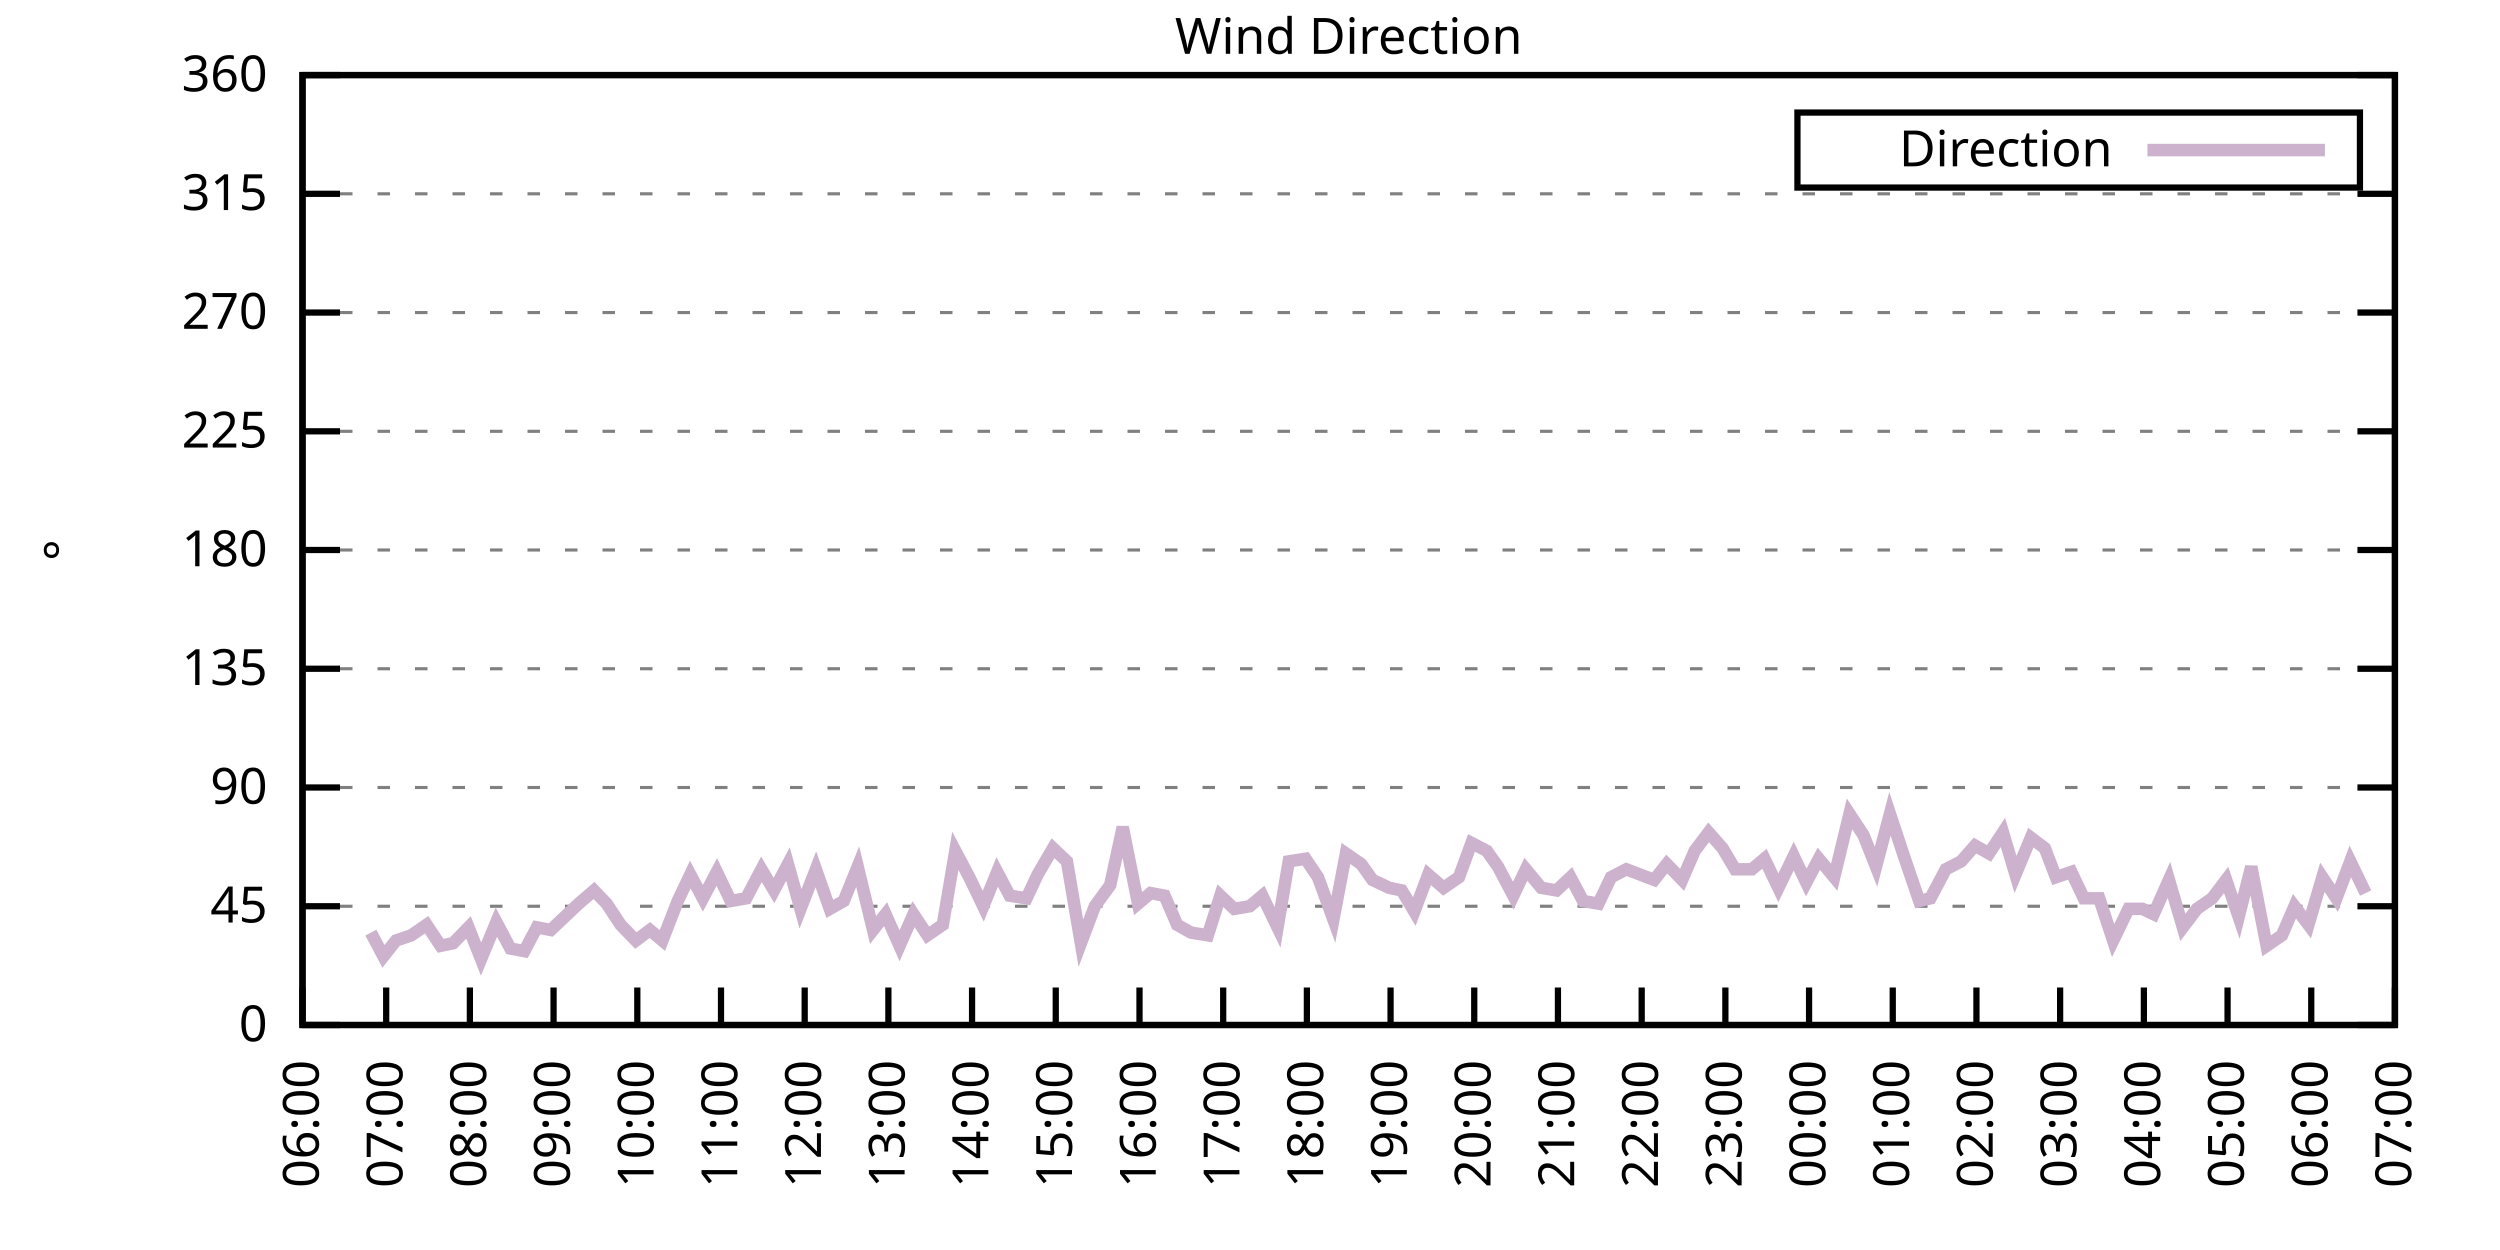
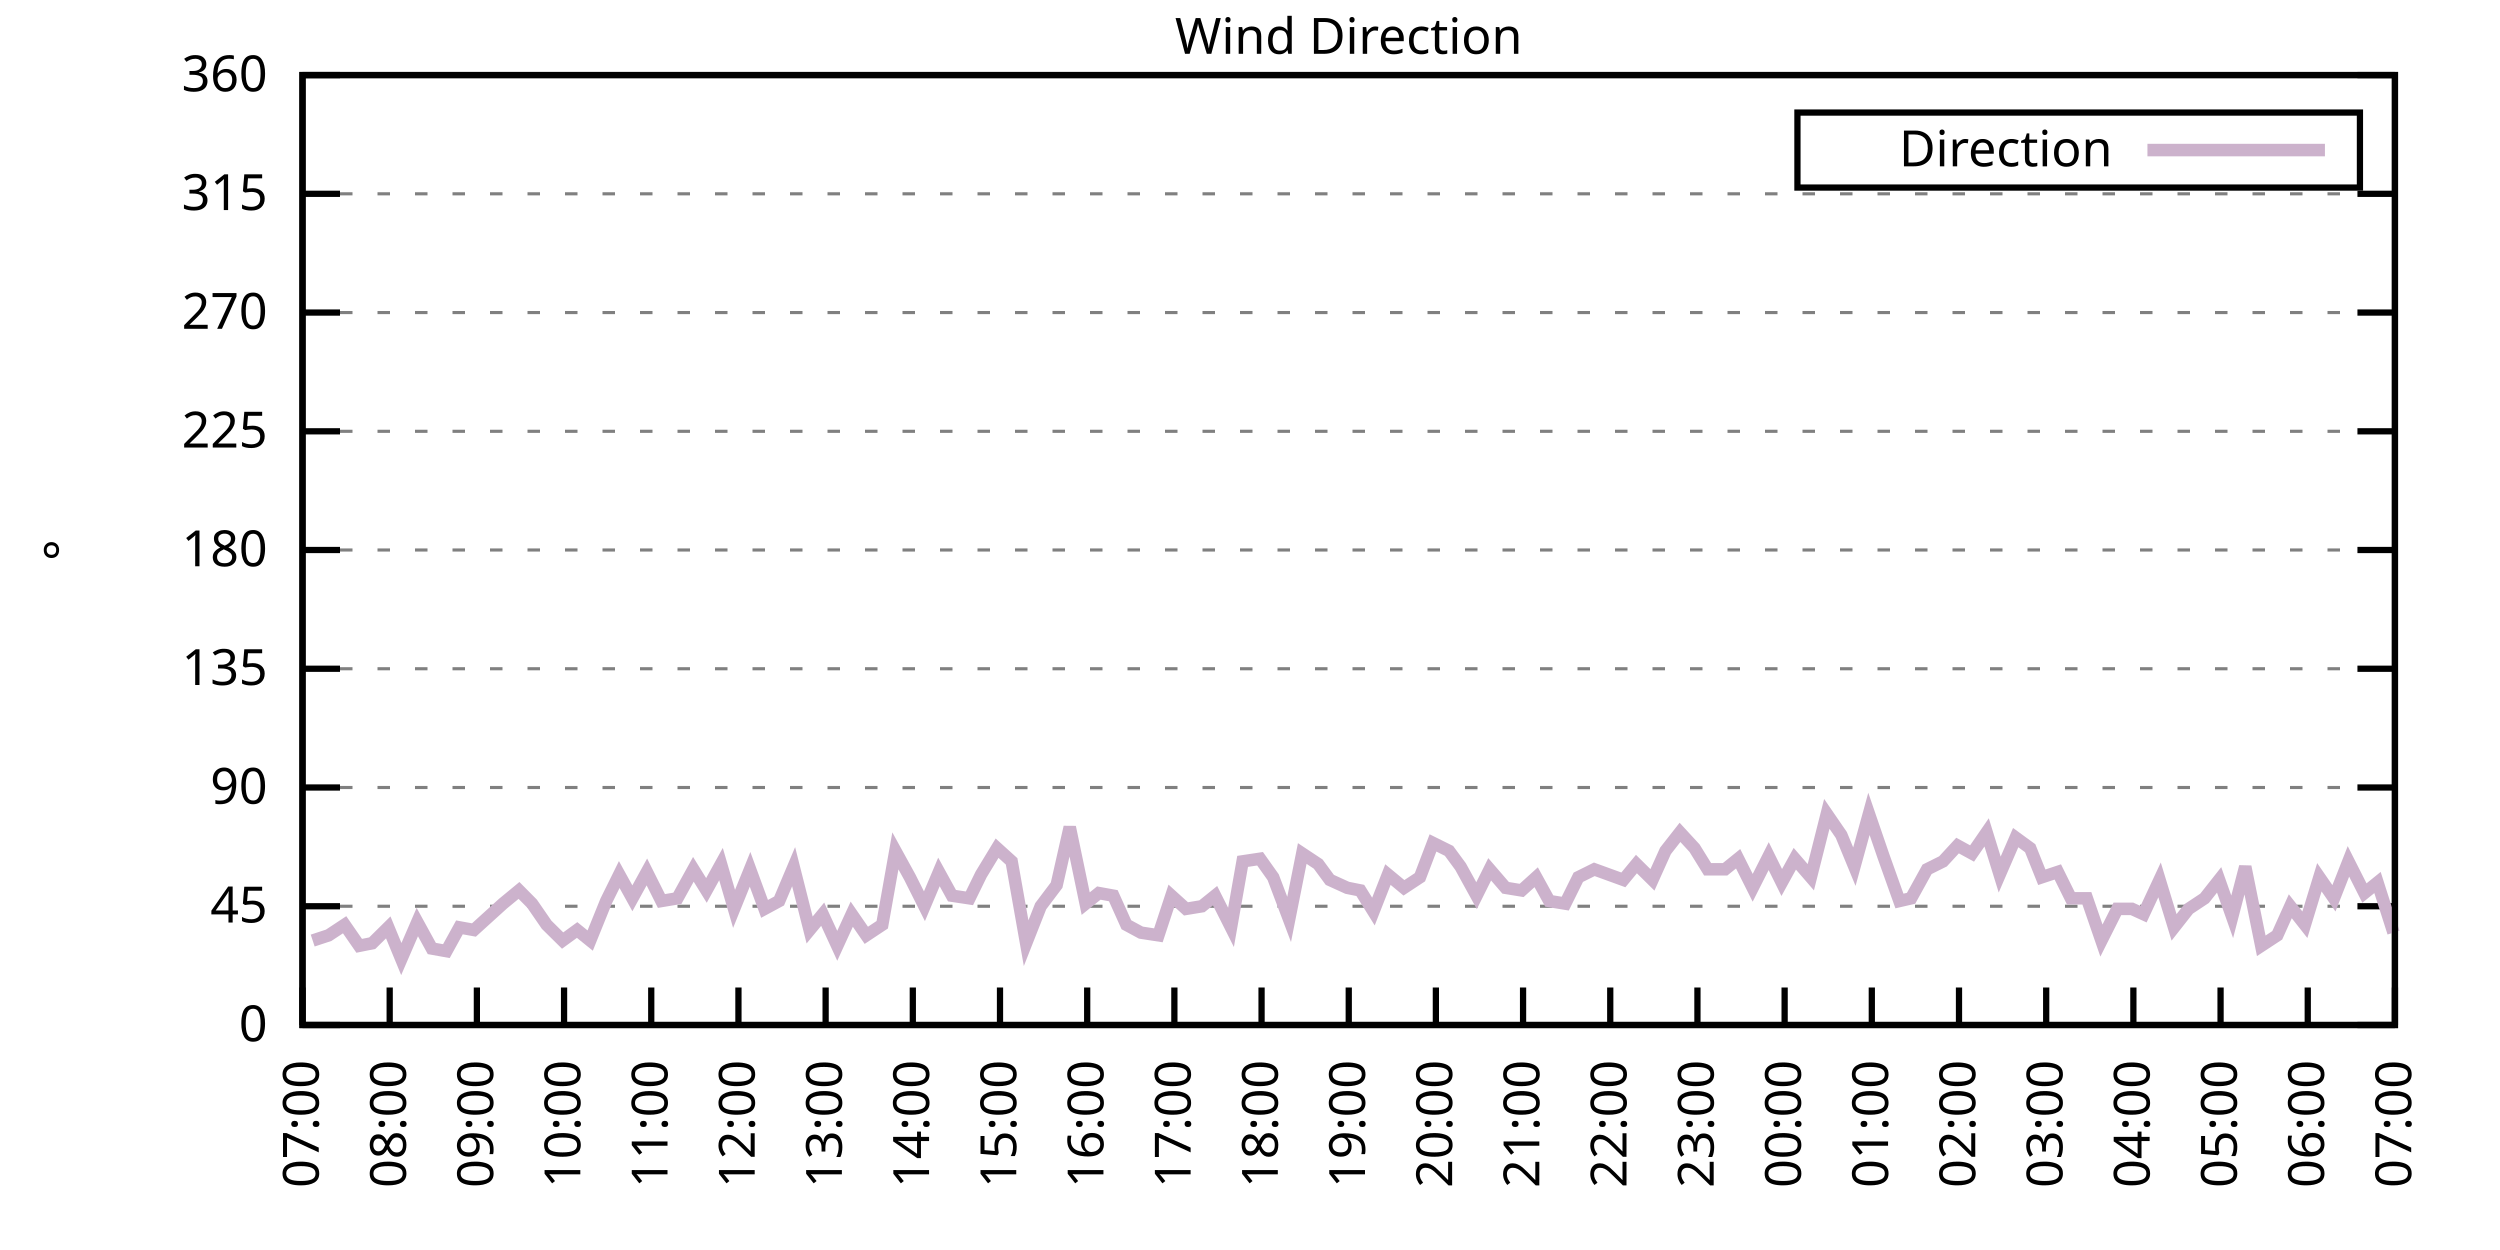
<svg xmlns="http://www.w3.org/2000/svg" xmlns:xlink="http://www.w3.org/1999/xlink" width="400" height="200" viewBox="0 0 400 200">
  <g id="gnuplot_canvas">
    <rect x="0" y="0" width="400" height="200" fill="none" />
    <defs>
      <circle id="gpDot" r="0.5" stroke-width="0.5" stroke="currentColor" />
      <path id="gpPt0" stroke-width="0.333" stroke="currentColor" d="M-1,0 h2 M0,-1 v2" />
      <path id="gpPt1" stroke-width="0.333" stroke="currentColor" d="M-1,-1 L1,1 M1,-1 L-1,1" />
      <path id="gpPt2" stroke-width="0.333" stroke="currentColor" d="M-1,0 L1,0 M0,-1 L0,1 M-1,-1 L1,1 M-1,1 L1,-1" />
      <rect id="gpPt3" stroke-width="0.333" stroke="currentColor" x="-1" y="-1" width="2" height="2" />
      <rect id="gpPt4" stroke-width="0.333" stroke="currentColor" fill="currentColor" x="-1" y="-1" width="2" height="2" />
      <circle id="gpPt5" stroke-width="0.333" stroke="currentColor" cx="0" cy="0" r="1" />
      <use xlink:href="#gpPt5" id="gpPt6" fill="currentColor" stroke="none" />
      <path id="gpPt7" stroke-width="0.333" stroke="currentColor" d="M0,-1.33 L-1.33,0.67 L1.33,0.67 z" />
      <use xlink:href="#gpPt7" id="gpPt8" fill="currentColor" stroke="none" />
      <use xlink:href="#gpPt7" id="gpPt9" stroke="currentColor" transform="rotate(180)" />
      <use xlink:href="#gpPt9" id="gpPt10" fill="currentColor" stroke="none" />
      <use xlink:href="#gpPt3" id="gpPt11" stroke="currentColor" transform="rotate(45)" />
      <use xlink:href="#gpPt11" id="gpPt12" fill="currentColor" stroke="none" />
      <path id="gpPt13" stroke-width="0.333" stroke="currentColor" d="M0,1.330 L1.265,0.411 L0.782,-1.067 L-0.782,-1.076 L-1.265,0.411 z" />
      <use xlink:href="#gpPt13" id="gpPt14" fill="currentColor" stroke="none" />
      <filter id="textbox" filterUnits="objectBoundingBox" x="0" y="0" height="1" width="1">
        <feFlood flood-color="white" flood-opacity="1" result="bgnd" />
        <feComposite in="SourceGraphic" in2="bgnd" operator="atop" />
      </filter>
      <filter id="greybox" filterUnits="objectBoundingBox" x="0" y="0" height="1" width="1">
        <feFlood flood-color="lightgrey" flood-opacity="1" result="grey" />
        <feComposite in="SourceGraphic" in2="grey" operator="atop" />
      </filter>
    </defs>
    <g fill="none" color="white" stroke="currentColor" stroke-width="1.00" stroke-linecap="butt" stroke-linejoin="miter">
</g>
    <g fill="none" color="black" stroke="currentColor" stroke-width="1.00" stroke-linecap="butt" stroke-linejoin="miter">
      <g stroke="none" shape-rendering="crispEdges">
        <polygon fill="rgb(255, 255, 255)" points="48.40,164.00 383.18,164.00 383.18,12.02 48.40,12.02 " />
      </g>
    </g>
    <g fill="none" color="black" stroke="currentColor" stroke-width="1.00" stroke-linecap="butt" stroke-linejoin="miter">
</g>
    <g fill="none" color="black" stroke="black" stroke-width="0.50" stroke-linecap="butt" stroke-linejoin="miter">
</g>
    <g fill="none" color="gray" stroke="currentColor" stroke-width="0.50" stroke-linecap="butt" stroke-linejoin="miter">
      <path stroke="gray" stroke-dasharray="2,4" class="gridline" d="M48.40,164.00 L383.19,164.00  " />
    </g>
    <g fill="none" color="gray" stroke="gray" stroke-width="1.00" stroke-linecap="butt" stroke-linejoin="miter">
</g>
    <g fill="none" color="black" stroke="currentColor" stroke-width="1.00" stroke-linecap="butt" stroke-linejoin="miter">
      <path stroke="black" d="M48.40,164.00 L54.40,164.00 M383.19,164.00 L377.19,164.00  " />
      <g transform="translate(42.80,166.60)" stroke="none" fill="black" font-family="Sans" font-size="8.00" text-anchor="end">
        <text>
          <tspan font-family="Sans"> 0</tspan>
        </text>
      </g>
    </g>
    <g fill="none" color="black" stroke="currentColor" stroke-width="1.00" stroke-linecap="butt" stroke-linejoin="miter">
</g>
    <g fill="none" color="black" stroke="black" stroke-width="0.50" stroke-linecap="butt" stroke-linejoin="miter">
</g>
    <g fill="none" color="gray" stroke="currentColor" stroke-width="0.50" stroke-linecap="butt" stroke-linejoin="miter">
      <path stroke="gray" stroke-dasharray="2,4" class="gridline" d="M48.40,145.00 L383.19,145.00  " />
    </g>
    <g fill="none" color="gray" stroke="gray" stroke-width="1.00" stroke-linecap="butt" stroke-linejoin="miter">
</g>
    <g fill="none" color="black" stroke="currentColor" stroke-width="1.00" stroke-linecap="butt" stroke-linejoin="miter">
      <path stroke="black" d="M48.40,145.00 L54.40,145.00 M383.19,145.00 L377.19,145.00  " />
      <g transform="translate(42.80,147.60)" stroke="none" fill="black" font-family="Sans" font-size="8.00" text-anchor="end">
        <text>
          <tspan font-family="Sans"> 45</tspan>
        </text>
      </g>
    </g>
    <g fill="none" color="black" stroke="currentColor" stroke-width="1.00" stroke-linecap="butt" stroke-linejoin="miter">
</g>
    <g fill="none" color="black" stroke="black" stroke-width="0.50" stroke-linecap="butt" stroke-linejoin="miter">
</g>
    <g fill="none" color="gray" stroke="currentColor" stroke-width="0.50" stroke-linecap="butt" stroke-linejoin="miter">
      <path stroke="gray" stroke-dasharray="2,4" class="gridline" d="M48.40,126.00 L383.19,126.00  " />
    </g>
    <g fill="none" color="gray" stroke="gray" stroke-width="1.00" stroke-linecap="butt" stroke-linejoin="miter">
</g>
    <g fill="none" color="black" stroke="currentColor" stroke-width="1.00" stroke-linecap="butt" stroke-linejoin="miter">
      <path stroke="black" d="M48.40,126.00 L54.40,126.00 M383.19,126.00 L377.19,126.00  " />
      <g transform="translate(42.80,128.60)" stroke="none" fill="black" font-family="Sans" font-size="8.00" text-anchor="end">
        <text>
          <tspan font-family="Sans"> 90</tspan>
        </text>
      </g>
    </g>
    <g fill="none" color="black" stroke="currentColor" stroke-width="1.00" stroke-linecap="butt" stroke-linejoin="miter">
</g>
    <g fill="none" color="black" stroke="black" stroke-width="0.50" stroke-linecap="butt" stroke-linejoin="miter">
</g>
    <g fill="none" color="gray" stroke="currentColor" stroke-width="0.50" stroke-linecap="butt" stroke-linejoin="miter">
      <path stroke="gray" stroke-dasharray="2,4" class="gridline" d="M48.40,107.00 L383.19,107.00  " />
    </g>
    <g fill="none" color="gray" stroke="gray" stroke-width="1.00" stroke-linecap="butt" stroke-linejoin="miter">
</g>
    <g fill="none" color="black" stroke="currentColor" stroke-width="1.00" stroke-linecap="butt" stroke-linejoin="miter">
      <path stroke="black" d="M48.40,107.00 L54.40,107.00 M383.19,107.00 L377.19,107.00  " />
      <g transform="translate(42.80,109.60)" stroke="none" fill="black" font-family="Sans" font-size="8.00" text-anchor="end">
        <text>
          <tspan font-family="Sans"> 135</tspan>
        </text>
      </g>
    </g>
    <g fill="none" color="black" stroke="currentColor" stroke-width="1.00" stroke-linecap="butt" stroke-linejoin="miter">
</g>
    <g fill="none" color="black" stroke="black" stroke-width="0.50" stroke-linecap="butt" stroke-linejoin="miter">
</g>
    <g fill="none" color="gray" stroke="currentColor" stroke-width="0.50" stroke-linecap="butt" stroke-linejoin="miter">
      <path stroke="gray" stroke-dasharray="2,4" class="gridline" d="M48.40,88.00 L383.19,88.00  " />
    </g>
    <g fill="none" color="gray" stroke="gray" stroke-width="1.00" stroke-linecap="butt" stroke-linejoin="miter">
</g>
    <g fill="none" color="black" stroke="currentColor" stroke-width="1.00" stroke-linecap="butt" stroke-linejoin="miter">
      <path stroke="black" d="M48.40,88.00 L54.40,88.00 M383.19,88.00 L377.19,88.00  " />
      <g transform="translate(42.80,90.60)" stroke="none" fill="black" font-family="Sans" font-size="8.00" text-anchor="end">
        <text>
          <tspan font-family="Sans"> 180</tspan>
        </text>
      </g>
    </g>
    <g fill="none" color="black" stroke="currentColor" stroke-width="1.00" stroke-linecap="butt" stroke-linejoin="miter">
</g>
    <g fill="none" color="black" stroke="black" stroke-width="0.50" stroke-linecap="butt" stroke-linejoin="miter">
</g>
    <g fill="none" color="gray" stroke="currentColor" stroke-width="0.50" stroke-linecap="butt" stroke-linejoin="miter">
      <path stroke="gray" stroke-dasharray="2,4" class="gridline" d="M48.40,69.01 L383.19,69.01  " />
    </g>
    <g fill="none" color="gray" stroke="gray" stroke-width="1.00" stroke-linecap="butt" stroke-linejoin="miter">
</g>
    <g fill="none" color="black" stroke="currentColor" stroke-width="1.00" stroke-linecap="butt" stroke-linejoin="miter">
      <path stroke="black" d="M48.40,69.01 L54.40,69.01 M383.19,69.01 L377.19,69.01  " />
      <g transform="translate(42.80,71.61)" stroke="none" fill="black" font-family="Sans" font-size="8.00" text-anchor="end">
        <text>
          <tspan font-family="Sans"> 225</tspan>
        </text>
      </g>
    </g>
    <g fill="none" color="black" stroke="currentColor" stroke-width="1.00" stroke-linecap="butt" stroke-linejoin="miter">
</g>
    <g fill="none" color="black" stroke="black" stroke-width="0.50" stroke-linecap="butt" stroke-linejoin="miter">
</g>
    <g fill="none" color="gray" stroke="currentColor" stroke-width="0.50" stroke-linecap="butt" stroke-linejoin="miter">
      <path stroke="gray" stroke-dasharray="2,4" class="gridline" d="M48.40,50.01 L383.19,50.01  " />
    </g>
    <g fill="none" color="gray" stroke="gray" stroke-width="1.00" stroke-linecap="butt" stroke-linejoin="miter">
</g>
    <g fill="none" color="black" stroke="currentColor" stroke-width="1.00" stroke-linecap="butt" stroke-linejoin="miter">
      <path stroke="black" d="M48.40,50.01 L54.40,50.01 M383.19,50.01 L377.19,50.01  " />
      <g transform="translate(42.80,52.61)" stroke="none" fill="black" font-family="Sans" font-size="8.00" text-anchor="end">
        <text>
          <tspan font-family="Sans"> 270</tspan>
        </text>
      </g>
    </g>
    <g fill="none" color="black" stroke="currentColor" stroke-width="1.00" stroke-linecap="butt" stroke-linejoin="miter">
</g>
    <g fill="none" color="black" stroke="black" stroke-width="0.50" stroke-linecap="butt" stroke-linejoin="miter">
</g>
    <g fill="none" color="gray" stroke="currentColor" stroke-width="0.50" stroke-linecap="butt" stroke-linejoin="miter">
      <path stroke="gray" stroke-dasharray="2,4" class="gridline" d="M48.40,31.01 L383.19,31.01  " />
    </g>
    <g fill="none" color="gray" stroke="gray" stroke-width="1.00" stroke-linecap="butt" stroke-linejoin="miter">
</g>
    <g fill="none" color="black" stroke="currentColor" stroke-width="1.00" stroke-linecap="butt" stroke-linejoin="miter">
      <path stroke="black" d="M48.40,31.01 L54.40,31.01 M383.19,31.01 L377.19,31.01  " />
      <g transform="translate(42.80,33.61)" stroke="none" fill="black" font-family="Sans" font-size="8.00" text-anchor="end">
        <text>
          <tspan font-family="Sans"> 315</tspan>
        </text>
      </g>
    </g>
    <g fill="none" color="black" stroke="currentColor" stroke-width="1.00" stroke-linecap="butt" stroke-linejoin="miter">
</g>
    <g fill="none" color="black" stroke="black" stroke-width="0.50" stroke-linecap="butt" stroke-linejoin="miter">
</g>
    <g fill="none" color="gray" stroke="currentColor" stroke-width="0.50" stroke-linecap="butt" stroke-linejoin="miter">
      <path stroke="gray" stroke-dasharray="2,4" class="gridline" d="M48.40,12.01 L383.19,12.01  " />
    </g>
    <g fill="none" color="gray" stroke="gray" stroke-width="1.00" stroke-linecap="butt" stroke-linejoin="miter">
</g>
    <g fill="none" color="black" stroke="currentColor" stroke-width="1.00" stroke-linecap="butt" stroke-linejoin="miter">
      <path stroke="black" d="M48.40,12.01 L54.40,12.01 M383.19,12.01 L377.19,12.01  " />
      <g transform="translate(42.80,14.61)" stroke="none" fill="black" font-family="Sans" font-size="8.00" text-anchor="end">
        <text>
          <tspan font-family="Sans"> 360</tspan>
        </text>
      </g>
    </g>
    <g fill="none" color="black" stroke="currentColor" stroke-width="1.00" stroke-linecap="butt" stroke-linejoin="miter">
      <path stroke="black" d="M48.40,164.00 L48.40,158.00  " />
      <g transform="translate(51.00,169.60) rotate(270.00)" stroke="none" fill="black" font-family="Sans" font-size="8.00" text-anchor="end">
        <text>
-           <tspan font-family="Sans">06:00</tspan>
-         </text>
-       </g>
-     </g>
-     <g fill="none" color="black" stroke="currentColor" stroke-width="1.00" stroke-linecap="butt" stroke-linejoin="miter">
-       <path stroke="black" d="M61.79,164.00 L61.79,158.00  " />
-       <g transform="translate(64.39,169.60) rotate(270.00)" stroke="none" fill="black" font-family="Sans" font-size="8.00" text-anchor="end">
-         <text>
          <tspan font-family="Sans">07:00</tspan>
        </text>
      </g>
    </g>
    <g fill="none" color="black" stroke="currentColor" stroke-width="1.00" stroke-linecap="butt" stroke-linejoin="miter">
-       <path stroke="black" d="M75.18,164.00 L75.18,158.00  " />
-       <g transform="translate(77.78,169.60) rotate(270.00)" stroke="none" fill="black" font-family="Sans" font-size="8.00" text-anchor="end">
+       <path stroke="black" d="M62.35,164.00 L62.35,158.00  " />
+       <g transform="translate(64.95,169.60) rotate(270.00)" stroke="none" fill="black" font-family="Sans" font-size="8.00" text-anchor="end">
        <text>
          <tspan font-family="Sans">08:00</tspan>
        </text>
      </g>
    </g>
    <g fill="none" color="black" stroke="currentColor" stroke-width="1.00" stroke-linecap="butt" stroke-linejoin="miter">
-       <path stroke="black" d="M88.57,164.00 L88.57,158.00  " />
-       <g transform="translate(91.17,169.60) rotate(270.00)" stroke="none" fill="black" font-family="Sans" font-size="8.00" text-anchor="end">
+       <path stroke="black" d="M76.30,164.00 L76.30,158.00  " />
+       <g transform="translate(78.90,169.60) rotate(270.00)" stroke="none" fill="black" font-family="Sans" font-size="8.00" text-anchor="end">
        <text>
          <tspan font-family="Sans">09:00</tspan>
        </text>
      </g>
    </g>
    <g fill="none" color="black" stroke="currentColor" stroke-width="1.00" stroke-linecap="butt" stroke-linejoin="miter">
-       <path stroke="black" d="M101.97,164.00 L101.97,158.00  " />
-       <g transform="translate(104.57,169.60) rotate(270.00)" stroke="none" fill="black" font-family="Sans" font-size="8.00" text-anchor="end">
+       <path stroke="black" d="M90.25,164.00 L90.25,158.00  " />
+       <g transform="translate(92.85,169.60) rotate(270.00)" stroke="none" fill="black" font-family="Sans" font-size="8.00" text-anchor="end">
        <text>
          <tspan font-family="Sans">10:00</tspan>
        </text>
      </g>
    </g>
    <g fill="none" color="black" stroke="currentColor" stroke-width="1.00" stroke-linecap="butt" stroke-linejoin="miter">
-       <path stroke="black" d="M115.36,164.00 L115.36,158.00  " />
-       <g transform="translate(117.96,169.60) rotate(270.00)" stroke="none" fill="black" font-family="Sans" font-size="8.00" text-anchor="end">
+       <path stroke="black" d="M104.20,164.00 L104.20,158.00  " />
+       <g transform="translate(106.80,169.60) rotate(270.00)" stroke="none" fill="black" font-family="Sans" font-size="8.00" text-anchor="end">
        <text>
          <tspan font-family="Sans">11:00</tspan>
        </text>
      </g>
    </g>
    <g fill="none" color="black" stroke="currentColor" stroke-width="1.00" stroke-linecap="butt" stroke-linejoin="miter">
-       <path stroke="black" d="M128.75,164.00 L128.75,158.00  " />
-       <g transform="translate(131.35,169.60) rotate(270.00)" stroke="none" fill="black" font-family="Sans" font-size="8.00" text-anchor="end">
+       <path stroke="black" d="M118.15,164.00 L118.15,158.00  " />
+       <g transform="translate(120.75,169.60) rotate(270.00)" stroke="none" fill="black" font-family="Sans" font-size="8.00" text-anchor="end">
        <text>
          <tspan font-family="Sans">12:00</tspan>
        </text>
      </g>
    </g>
    <g fill="none" color="black" stroke="currentColor" stroke-width="1.00" stroke-linecap="butt" stroke-linejoin="miter">
-       <path stroke="black" d="M142.14,164.00 L142.14,158.00  " />
-       <g transform="translate(144.74,169.60) rotate(270.00)" stroke="none" fill="black" font-family="Sans" font-size="8.00" text-anchor="end">
+       <path stroke="black" d="M132.10,164.00 L132.10,158.00  " />
+       <g transform="translate(134.70,169.60) rotate(270.00)" stroke="none" fill="black" font-family="Sans" font-size="8.00" text-anchor="end">
        <text>
          <tspan font-family="Sans">13:00</tspan>
        </text>
      </g>
    </g>
    <g fill="none" color="black" stroke="currentColor" stroke-width="1.00" stroke-linecap="butt" stroke-linejoin="miter">
-       <path stroke="black" d="M155.53,164.00 L155.53,158.00  " />
-       <g transform="translate(158.13,169.60) rotate(270.00)" stroke="none" fill="black" font-family="Sans" font-size="8.00" text-anchor="end">
+       <path stroke="black" d="M146.05,164.00 L146.05,158.00  " />
+       <g transform="translate(148.65,169.60) rotate(270.00)" stroke="none" fill="black" font-family="Sans" font-size="8.00" text-anchor="end">
        <text>
          <tspan font-family="Sans">14:00</tspan>
        </text>
      </g>
    </g>
    <g fill="none" color="black" stroke="currentColor" stroke-width="1.00" stroke-linecap="butt" stroke-linejoin="miter">
-       <path stroke="black" d="M168.92,164.00 L168.92,158.00  " />
-       <g transform="translate(171.52,169.60) rotate(270.00)" stroke="none" fill="black" font-family="Sans" font-size="8.00" text-anchor="end">
+       <path stroke="black" d="M160.00,164.00 L160.00,158.00  " />
+       <g transform="translate(162.60,169.60) rotate(270.00)" stroke="none" fill="black" font-family="Sans" font-size="8.00" text-anchor="end">
        <text>
          <tspan font-family="Sans">15:00</tspan>
        </text>
      </g>
    </g>
    <g fill="none" color="black" stroke="currentColor" stroke-width="1.00" stroke-linecap="butt" stroke-linejoin="miter">
-       <path stroke="black" d="M182.32,164.00 L182.32,158.00  " />
-       <g transform="translate(184.92,169.60) rotate(270.00)" stroke="none" fill="black" font-family="Sans" font-size="8.00" text-anchor="end">
+       <path stroke="black" d="M173.95,164.00 L173.95,158.00  " />
+       <g transform="translate(176.55,169.60) rotate(270.00)" stroke="none" fill="black" font-family="Sans" font-size="8.00" text-anchor="end">
        <text>
          <tspan font-family="Sans">16:00</tspan>
        </text>
      </g>
    </g>
    <g fill="none" color="black" stroke="currentColor" stroke-width="1.00" stroke-linecap="butt" stroke-linejoin="miter">
-       <path stroke="black" d="M195.71,164.00 L195.71,158.00  " />
-       <g transform="translate(198.31,169.60) rotate(270.00)" stroke="none" fill="black" font-family="Sans" font-size="8.00" text-anchor="end">
+       <path stroke="black" d="M187.90,164.00 L187.90,158.00  " />
+       <g transform="translate(190.50,169.60) rotate(270.00)" stroke="none" fill="black" font-family="Sans" font-size="8.00" text-anchor="end">
        <text>
          <tspan font-family="Sans">17:00</tspan>
        </text>
      </g>
    </g>
    <g fill="none" color="black" stroke="currentColor" stroke-width="1.00" stroke-linecap="butt" stroke-linejoin="miter">
-       <path stroke="black" d="M209.10,164.00 L209.10,158.00  " />
-       <g transform="translate(211.70,169.60) rotate(270.00)" stroke="none" fill="black" font-family="Sans" font-size="8.00" text-anchor="end">
+       <path stroke="black" d="M201.85,164.00 L201.85,158.00  " />
+       <g transform="translate(204.45,169.60) rotate(270.00)" stroke="none" fill="black" font-family="Sans" font-size="8.00" text-anchor="end">
        <text>
          <tspan font-family="Sans">18:00</tspan>
        </text>
      </g>
    </g>
    <g fill="none" color="black" stroke="currentColor" stroke-width="1.00" stroke-linecap="butt" stroke-linejoin="miter">
-       <path stroke="black" d="M222.49,164.00 L222.49,158.00  " />
-       <g transform="translate(225.09,169.60) rotate(270.00)" stroke="none" fill="black" font-family="Sans" font-size="8.00" text-anchor="end">
+       <path stroke="black" d="M215.80,164.00 L215.80,158.00  " />
+       <g transform="translate(218.40,169.60) rotate(270.00)" stroke="none" fill="black" font-family="Sans" font-size="8.00" text-anchor="end">
        <text>
          <tspan font-family="Sans">19:00</tspan>
        </text>
      </g>
    </g>
    <g fill="none" color="black" stroke="currentColor" stroke-width="1.00" stroke-linecap="butt" stroke-linejoin="miter">
-       <path stroke="black" d="M235.88,164.00 L235.88,158.00  " />
-       <g transform="translate(238.48,169.60) rotate(270.00)" stroke="none" fill="black" font-family="Sans" font-size="8.00" text-anchor="end">
+       <path stroke="black" d="M229.74,164.00 L229.74,158.00  " />
+       <g transform="translate(232.34,169.60) rotate(270.00)" stroke="none" fill="black" font-family="Sans" font-size="8.00" text-anchor="end">
        <text>
          <tspan font-family="Sans">20:00</tspan>
        </text>
      </g>
    </g>
    <g fill="none" color="black" stroke="currentColor" stroke-width="1.00" stroke-linecap="butt" stroke-linejoin="miter">
-       <path stroke="black" d="M249.27,164.00 L249.27,158.00  " />
-       <g transform="translate(251.87,169.60) rotate(270.00)" stroke="none" fill="black" font-family="Sans" font-size="8.00" text-anchor="end">
+       <path stroke="black" d="M243.69,164.00 L243.69,158.00  " />
+       <g transform="translate(246.29,169.60) rotate(270.00)" stroke="none" fill="black" font-family="Sans" font-size="8.00" text-anchor="end">
        <text>
          <tspan font-family="Sans">21:00</tspan>
        </text>
      </g>
    </g>
    <g fill="none" color="black" stroke="currentColor" stroke-width="1.00" stroke-linecap="butt" stroke-linejoin="miter">
-       <path stroke="black" d="M262.67,164.00 L262.67,158.00  " />
-       <g transform="translate(265.27,169.60) rotate(270.00)" stroke="none" fill="black" font-family="Sans" font-size="8.00" text-anchor="end">
+       <path stroke="black" d="M257.64,164.00 L257.64,158.00  " />
+       <g transform="translate(260.24,169.60) rotate(270.00)" stroke="none" fill="black" font-family="Sans" font-size="8.00" text-anchor="end">
        <text>
          <tspan font-family="Sans">22:00</tspan>
        </text>
      </g>
    </g>
    <g fill="none" color="black" stroke="currentColor" stroke-width="1.00" stroke-linecap="butt" stroke-linejoin="miter">
-       <path stroke="black" d="M276.06,164.00 L276.06,158.00  " />
-       <g transform="translate(278.66,169.60) rotate(270.00)" stroke="none" fill="black" font-family="Sans" font-size="8.00" text-anchor="end">
+       <path stroke="black" d="M271.59,164.00 L271.59,158.00  " />
+       <g transform="translate(274.19,169.60) rotate(270.00)" stroke="none" fill="black" font-family="Sans" font-size="8.00" text-anchor="end">
        <text>
          <tspan font-family="Sans">23:00</tspan>
        </text>
      </g>
    </g>
    <g fill="none" color="black" stroke="currentColor" stroke-width="1.00" stroke-linecap="butt" stroke-linejoin="miter">
-       <path stroke="black" d="M289.45,164.00 L289.45,158.00  " />
-       <g transform="translate(292.05,169.60) rotate(270.00)" stroke="none" fill="black" font-family="Sans" font-size="8.00" text-anchor="end">
+       <path stroke="black" d="M285.54,164.00 L285.54,158.00  " />
+       <g transform="translate(288.14,169.60) rotate(270.00)" stroke="none" fill="black" font-family="Sans" font-size="8.00" text-anchor="end">
        <text>
          <tspan font-family="Sans">00:00</tspan>
        </text>
      </g>
    </g>
    <g fill="none" color="black" stroke="currentColor" stroke-width="1.00" stroke-linecap="butt" stroke-linejoin="miter">
-       <path stroke="black" d="M302.84,164.00 L302.84,158.00  " />
-       <g transform="translate(305.44,169.60) rotate(270.00)" stroke="none" fill="black" font-family="Sans" font-size="8.00" text-anchor="end">
+       <path stroke="black" d="M299.49,164.00 L299.49,158.00  " />
+       <g transform="translate(302.09,169.60) rotate(270.00)" stroke="none" fill="black" font-family="Sans" font-size="8.00" text-anchor="end">
        <text>
          <tspan font-family="Sans">01:00</tspan>
        </text>
      </g>
    </g>
    <g fill="none" color="black" stroke="currentColor" stroke-width="1.00" stroke-linecap="butt" stroke-linejoin="miter">
-       <path stroke="black" d="M316.23,164.00 L316.23,158.00  " />
-       <g transform="translate(318.83,169.60) rotate(270.00)" stroke="none" fill="black" font-family="Sans" font-size="8.00" text-anchor="end">
+       <path stroke="black" d="M313.44,164.00 L313.44,158.00  " />
+       <g transform="translate(316.04,169.60) rotate(270.00)" stroke="none" fill="black" font-family="Sans" font-size="8.00" text-anchor="end">
        <text>
          <tspan font-family="Sans">02:00</tspan>
        </text>
      </g>
    </g>
    <g fill="none" color="black" stroke="currentColor" stroke-width="1.00" stroke-linecap="butt" stroke-linejoin="miter">
-       <path stroke="black" d="M329.62,164.00 L329.62,158.00  " />
-       <g transform="translate(332.22,169.60) rotate(270.00)" stroke="none" fill="black" font-family="Sans" font-size="8.00" text-anchor="end">
+       <path stroke="black" d="M327.39,164.00 L327.39,158.00  " />
+       <g transform="translate(329.99,169.60) rotate(270.00)" stroke="none" fill="black" font-family="Sans" font-size="8.00" text-anchor="end">
        <text>
          <tspan font-family="Sans">03:00</tspan>
        </text>
      </g>
    </g>
    <g fill="none" color="black" stroke="currentColor" stroke-width="1.00" stroke-linecap="butt" stroke-linejoin="miter">
-       <path stroke="black" d="M343.02,164.00 L343.02,158.00  " />
-       <g transform="translate(345.62,169.60) rotate(270.00)" stroke="none" fill="black" font-family="Sans" font-size="8.00" text-anchor="end">
+       <path stroke="black" d="M341.34,164.00 L341.34,158.00  " />
+       <g transform="translate(343.94,169.60) rotate(270.00)" stroke="none" fill="black" font-family="Sans" font-size="8.00" text-anchor="end">
        <text>
          <tspan font-family="Sans">04:00</tspan>
        </text>
      </g>
    </g>
    <g fill="none" color="black" stroke="currentColor" stroke-width="1.00" stroke-linecap="butt" stroke-linejoin="miter">
-       <path stroke="black" d="M356.41,164.00 L356.41,158.00  " />
-       <g transform="translate(359.01,169.60) rotate(270.00)" stroke="none" fill="black" font-family="Sans" font-size="8.00" text-anchor="end">
+       <path stroke="black" d="M355.29,164.00 L355.29,158.00  " />
+       <g transform="translate(357.89,169.60) rotate(270.00)" stroke="none" fill="black" font-family="Sans" font-size="8.00" text-anchor="end">
        <text>
          <tspan font-family="Sans">05:00</tspan>
        </text>
      </g>
    </g>
    <g fill="none" color="black" stroke="currentColor" stroke-width="1.00" stroke-linecap="butt" stroke-linejoin="miter">
-       <path stroke="black" d="M369.80,164.00 L369.80,158.00  " />
-       <g transform="translate(372.40,169.60) rotate(270.00)" stroke="none" fill="black" font-family="Sans" font-size="8.00" text-anchor="end">
+       <path stroke="black" d="M369.24,164.00 L369.24,158.00  " />
+       <g transform="translate(371.84,169.60) rotate(270.00)" stroke="none" fill="black" font-family="Sans" font-size="8.00" text-anchor="end">
        <text>
          <tspan font-family="Sans">06:00</tspan>
        </text>
      </g>
    </g>
    <g fill="none" color="black" stroke="currentColor" stroke-width="1.00" stroke-linecap="butt" stroke-linejoin="miter">
      <path stroke="black" d="M383.19,164.00 L383.19,158.00  " />
      <g transform="translate(385.79,169.60) rotate(270.00)" stroke="none" fill="black" font-family="Sans" font-size="8.00" text-anchor="end">
        <text>
          <tspan font-family="Sans">07:00</tspan>
        </text>
      </g>
    </g>
    <g fill="none" color="black" stroke="currentColor" stroke-width="1.00" stroke-linecap="butt" stroke-linejoin="miter">
</g>
    <g fill="none" color="black" stroke="currentColor" stroke-width="1.00" stroke-linecap="butt" stroke-linejoin="miter">
      <path stroke="black" d="M48.40,12.01 L48.40,164.00 L383.19,164.00 L383.19,12.01 L48.40,12.01 Z  " />
    </g>
    <g fill="none" color="black" stroke="currentColor" stroke-width="1.00" stroke-linecap="butt" stroke-linejoin="miter">
</g>
    <g fill="none" color="black" stroke="currentColor" stroke-width="1.00" stroke-linecap="butt" stroke-linejoin="miter">
      <path stroke="black" d="M287.59,30.01 L287.59,18.01 L377.59,18.01 L377.59,30.01 L287.59,30.01 Z  " />
    </g>
    <g id="Wind_direction_plot_1">
      <g fill="none" color="white" stroke="black" stroke-width="2.00" stroke-linecap="butt" stroke-linejoin="miter">
</g>
      <g fill="none" color="black" stroke="currentColor" stroke-width="2.00" stroke-linecap="butt" stroke-linejoin="miter">
        <g transform="translate(337.99,26.61)" stroke="none" fill="black" font-family="Sans" font-size="8.00" text-anchor="end">
          <text>
            <tspan font-family="Sans">Direction</tspan>
          </text>
        </g>
      </g>
      <g fill="none" color="black" stroke="currentColor" stroke-width="2.00" stroke-linecap="butt" stroke-linejoin="miter">
-         <path stroke="rgb(204, 178, 204)" d="M343.59,24.01 L371.99,24.01 M59.34,149.22 L61.35,153.02 L63.35,150.49 L65.81,149.65 L68.26,147.96 L70.50,151.33   L72.50,150.91 L74.96,148.38 L76.97,153.45 L79.42,147.53 L81.66,151.76 L83.89,152.18 L85.90,148.38 L88.13,148.80   L89.91,147.11 L92.59,144.58 L95.05,142.47 L97.06,144.58 L99.29,147.96 L101.74,150.49 L103.98,148.80 L105.98,150.49   L108.44,144.16 L110.45,139.93 L112.46,143.73 L114.69,139.51 L116.92,144.16 L119.38,143.73 L121.83,139.09 L123.84,142.47   L126.07,138.25 L128.08,145.42 L130.54,139.09 L132.77,145.42 L135.00,144.16 L137.23,138.67 L139.69,148.80 L141.69,146.27   L143.93,151.33 L146.16,146.27 L148.39,149.65 L150.85,147.96 L152.85,136.14 L155.09,140.36 L157.32,145.00 L159.55,139.51   L161.56,143.31 L164.24,143.73 L166.02,139.93 L168.48,135.71 L170.71,137.82 L172.94,150.91 L175.17,145.00 L177.63,141.62   L179.64,132.34 L182.09,144.58 L184.10,142.89 L186.33,143.31 L188.34,147.96 L190.57,149.22 L193.25,149.65 L195.26,143.31   L197.49,145.42 L199.95,145.00 L201.96,143.31 L204.41,148.38 L206.20,137.82 L208.88,137.40 L210.88,140.36 L213.34,147.11   L215.35,136.56 L217.80,138.25 L219.59,140.78 L222.27,142.05 L224.28,142.47 L226.29,145.85 L228.52,139.93 L230.97,142.05   L233.43,140.36 L235.44,134.87 L237.89,136.14 L239.68,138.67 L242.13,143.31 L244.14,139.09 L246.60,142.05 L249.05,142.47   L251.28,140.36 L253.29,144.16 L255.75,144.58 L257.76,140.36 L260.21,139.09 L264.67,140.78 L266.68,138.25 L269.14,140.78   L271.15,136.14 L273.38,133.18 L275.61,135.71 L277.62,139.09 L280.30,139.09 L282.31,137.40 L284.54,142.05 L286.99,136.98   L289.00,141.20 L291.01,137.40 L293.47,140.36 L295.92,130.22 L298.15,133.60 L300.16,138.67 L302.39,130.22 L304.63,136.98   L307.08,144.16 L308.87,143.73 L311.32,139.09 L313.78,137.82 L316.01,135.29 L318.24,136.56 L320.47,133.18 L322.48,139.93   L324.94,134.02 L327.17,135.71 L328.95,140.36 L331.41,139.51 L333.42,143.73 L335.87,143.73 L338.10,150.49 L340.56,145.42   L342.79,145.42 L344.58,146.27 L347.03,140.78 L349.26,148.38 L351.50,145.42 L353.95,143.73 L356.18,140.78 L358.19,146.69   L360.20,138.67 L362.66,151.33 L365.11,149.65 L367.12,145.00 L369.35,147.96 L371.58,140.36 L373.82,143.73 L376.05,137.82   L378.50,142.89  " />
+         <path stroke="rgb(204, 178, 204)" d="M343.59,24.01 L371.99,24.01 M50.03,150.49 L52.58,149.65 L55.14,147.96 L57.47,151.33 L59.56,150.91 L62.12,148.38   L64.21,153.45 L66.77,147.53 L69.09,151.76 L71.42,152.18 L73.51,148.38 L75.83,148.80 L77.69,147.11 L80.48,144.58   L83.04,142.47 L85.13,144.58 L87.46,147.96 L90.02,150.49 L92.34,148.80 L94.43,150.49 L96.99,144.16 L99.08,139.93   L101.18,143.73 L103.50,139.51 L105.83,144.16 L108.38,143.73 L110.94,139.09 L113.03,142.47 L115.36,138.25 L117.45,145.42   L120.01,139.09 L122.33,145.42 L124.66,144.16 L126.98,138.67 L129.54,148.80 L131.63,146.27 L133.96,151.33 L136.28,146.27   L138.61,149.65 L141.16,147.96 L143.26,136.14 L145.58,140.36 L147.91,145.00 L150.23,139.51 L152.32,143.31 L155.11,143.73   L156.97,139.93 L159.53,135.71 L161.86,137.82 L164.18,150.91 L166.51,145.00 L169.06,141.62 L171.16,132.34 L173.71,144.58   L175.81,142.89 L178.13,143.31 L180.22,147.96 L182.55,149.22 L185.34,149.65 L187.43,143.31 L189.76,145.42 L192.31,145.00   L194.41,143.31 L196.96,148.38 L198.82,137.82 L201.61,137.40 L203.71,140.36 L206.26,147.11 L208.36,136.56 L210.91,138.25   L212.77,140.78 L215.56,142.05 L217.65,142.47 L219.75,145.85 L222.07,139.93 L224.63,142.05 L227.19,140.36 L229.28,134.87   L231.84,136.14 L233.70,138.67 L236.25,143.31 L238.35,139.09 L240.90,142.05 L243.46,142.47 L245.79,140.36 L247.88,144.16   L250.44,144.58 L252.53,140.36 L255.09,139.09 L259.74,140.78 L261.83,138.25 L264.39,140.78 L266.48,136.14 L268.80,133.18   L271.13,135.71 L273.22,139.09 L276.01,139.09 L278.10,137.40 L280.43,142.05 L282.99,136.98 L285.08,141.20 L287.17,137.40   L289.73,140.36 L292.29,130.22 L294.61,133.60 L296.70,138.67 L299.03,130.22 L301.35,136.98 L303.91,144.16 L305.77,143.73   L308.33,139.09 L310.88,137.82 L313.21,135.29 L315.53,136.56 L317.86,133.18 L319.95,139.93 L322.51,134.02 L324.83,135.71   L326.69,140.36 L329.25,139.51 L331.34,143.73 L333.90,143.73 L336.23,150.49 L338.78,145.42 L341.11,145.42 L342.97,146.27   L345.53,140.78 L347.85,148.38 L350.18,145.42 L352.73,143.73 L355.06,140.78 L357.15,146.69 L359.24,138.67 L361.80,151.33   L364.36,149.65 L366.45,145.00 L368.78,147.96 L371.10,140.36 L373.43,143.73 L375.75,137.82 L378.31,142.89 L380.40,141.20   L382.96,149.22  " />
      </g>
    </g>
    <g fill="none" color="black" stroke="currentColor" stroke-width="2.00" stroke-linecap="butt" stroke-linejoin="miter">
</g>
    <g fill="none" color="black" stroke="black" stroke-width="1.00" stroke-linecap="butt" stroke-linejoin="miter">
</g>
    <g fill="none" color="black" stroke="currentColor" stroke-width="1.00" stroke-linecap="butt" stroke-linejoin="miter">
      <path stroke="black" d="M48.40,12.01 L48.40,164.00 L383.19,164.00 L383.19,12.01 L48.40,12.01 Z  " />
      <g transform="translate(12.80,88.01) rotate(270.00)" stroke="none" fill="black" font-family="Sans" font-size="8.00" text-anchor="middle">
        <text>
          <tspan font-family="Sans">°</tspan>
        </text>
      </g>
    </g>
    <g fill="none" color="black" stroke="currentColor" stroke-width="1.00" stroke-linecap="butt" stroke-linejoin="miter">
</g>
    <g fill="none" color="black" stroke="currentColor" stroke-width="1.00" stroke-linecap="butt" stroke-linejoin="miter">
      <g transform="translate(215.79,8.61)" stroke="none" fill="black" font-family="Sans" font-size="8.00" text-anchor="middle">
        <text>
          <tspan font-family="Sans">Wind Direction</tspan>
        </text>
      </g>
    </g>
    <g fill="none" color="black" stroke="currentColor" stroke-width="1.00" stroke-linecap="butt" stroke-linejoin="miter">
</g>
  </g>
</svg>
